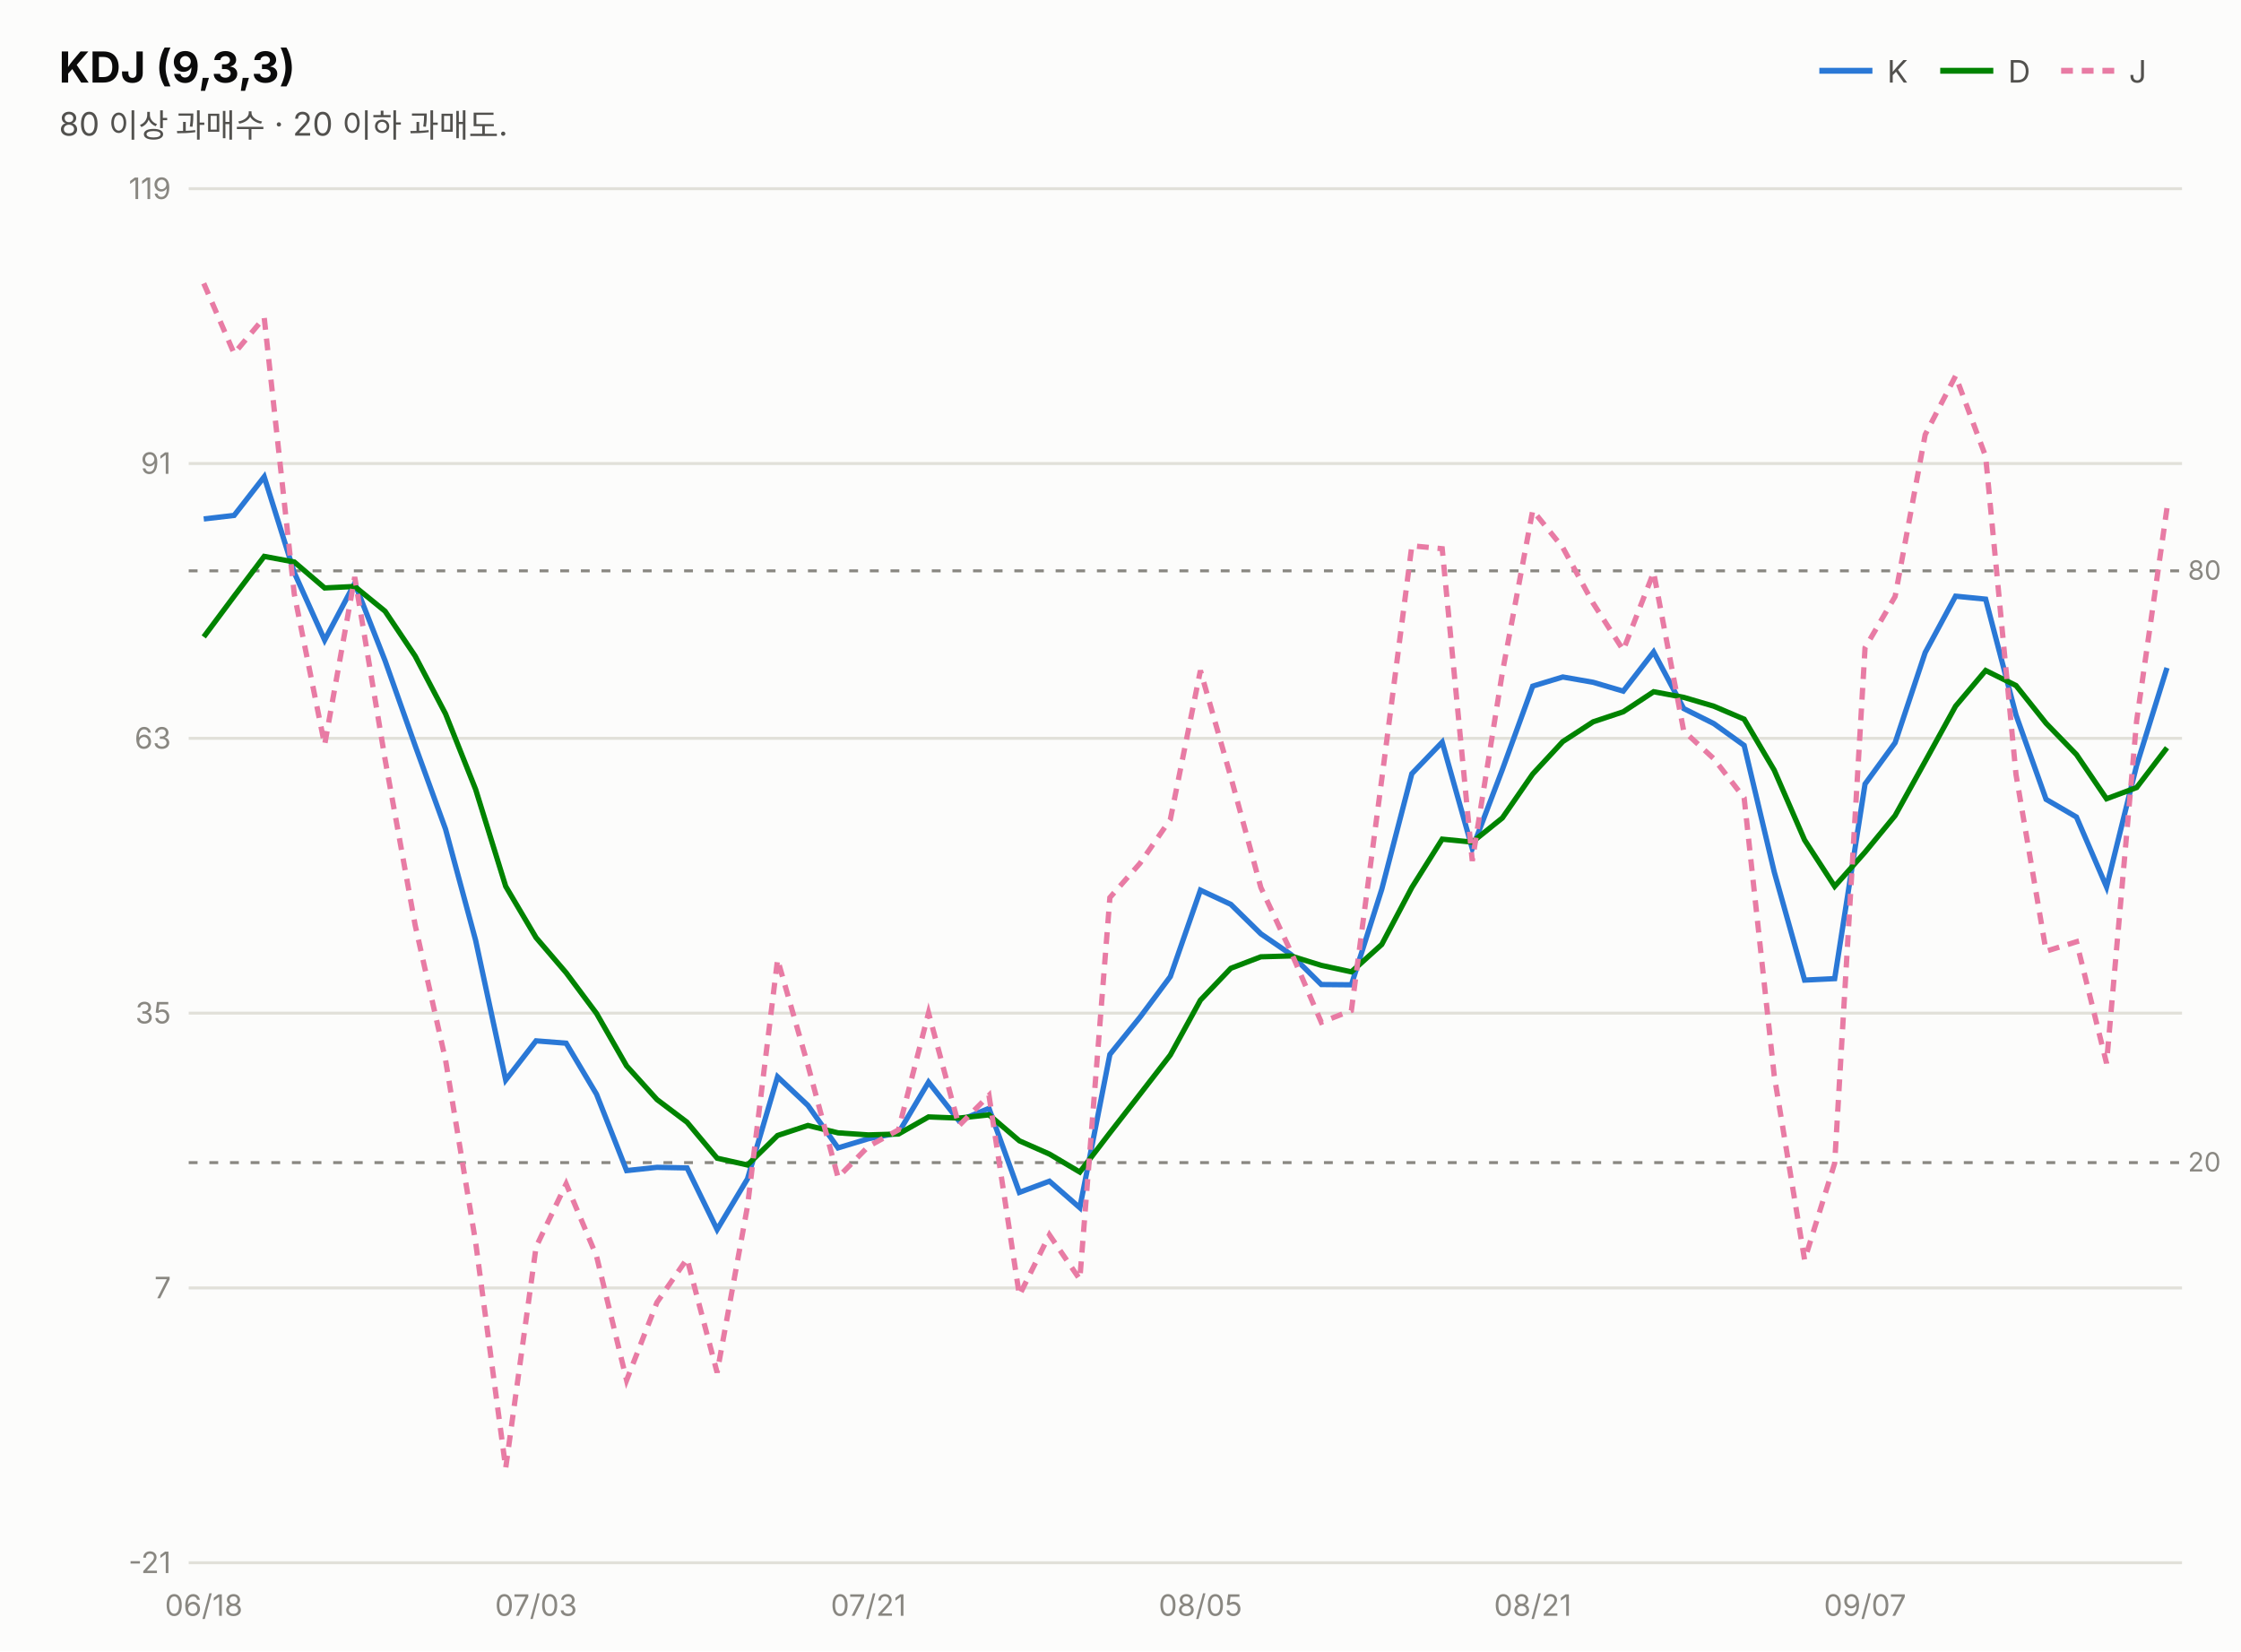
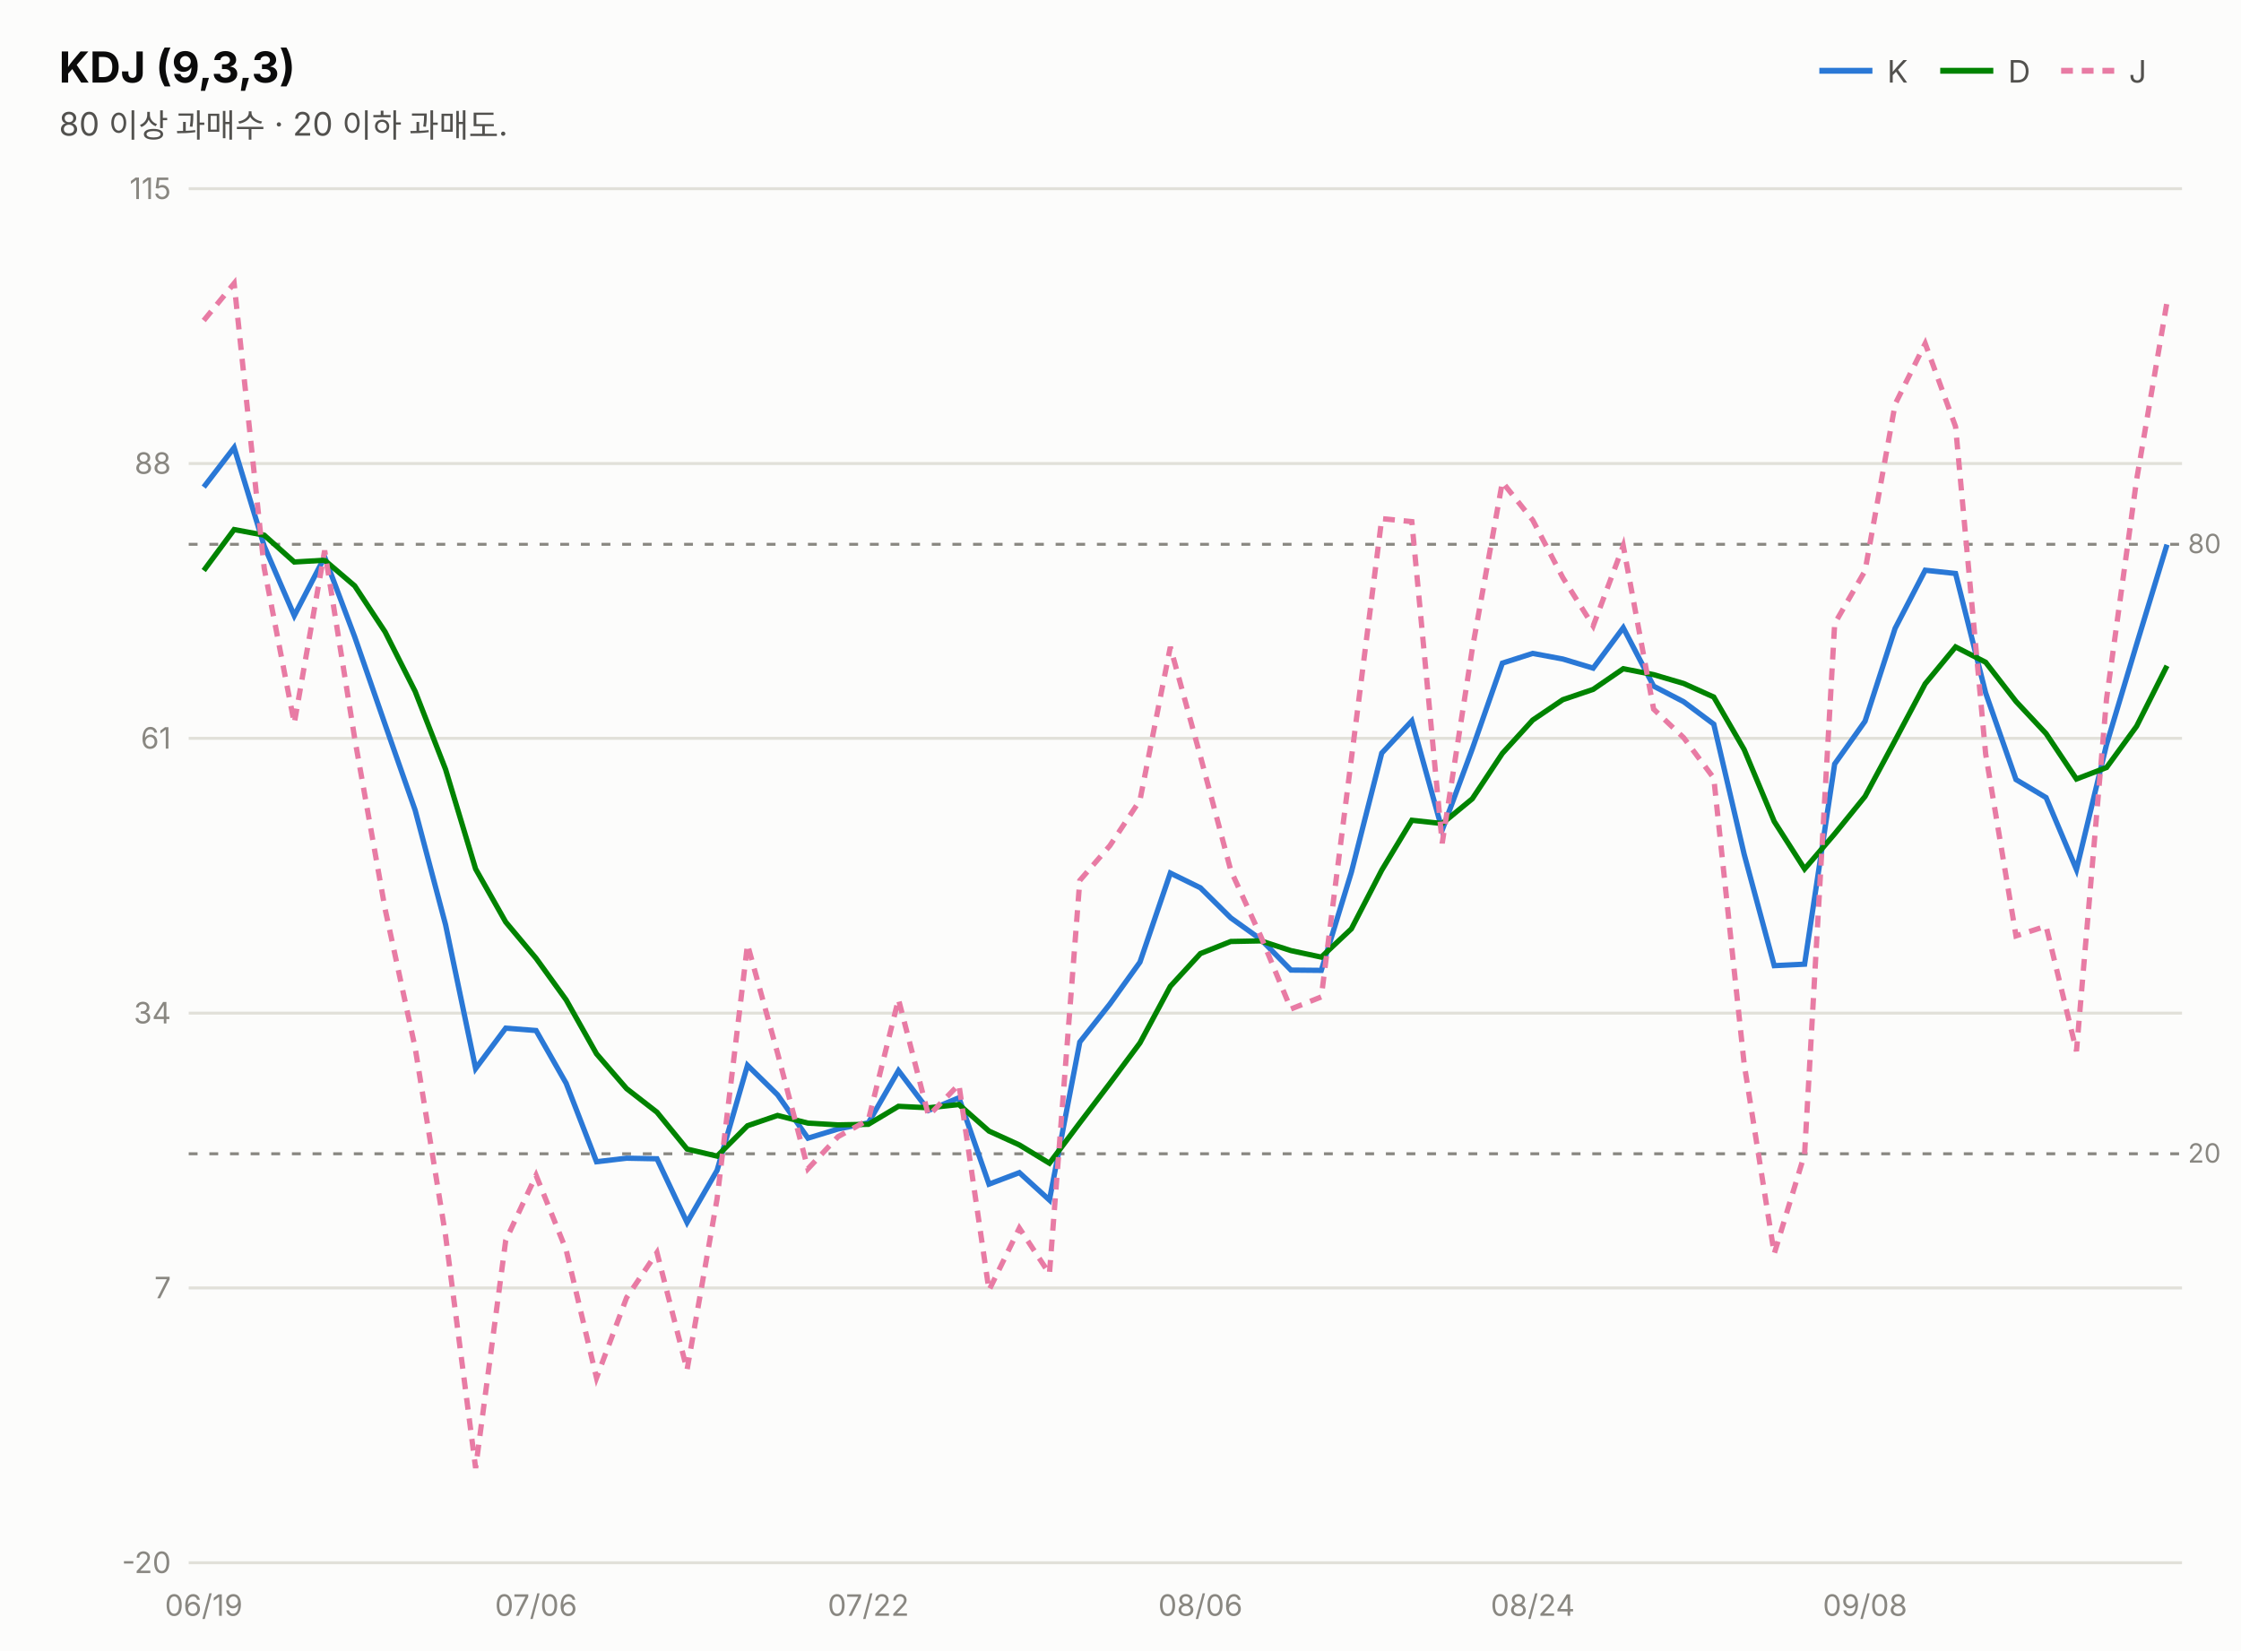
<svg xmlns="http://www.w3.org/2000/svg" width="760" height="560" viewBox="0 0 760 560" font-family="system-ui,-apple-system,&quot;Segoe UI&quot;,&quot;Malgun Gothic&quot;,&quot;Apple SD Gothic Neo&quot;,sans-serif">
  <rect width="760" height="560" fill="#fcfcfb" />
  <text x="20" y="28" font-size="14.5" font-weight="700" fill="#0b0b0b">KDJ (9,3,3)</text>
  <text x="20" y="46" font-size="11" fill="#52514e">80 이상 과매수 · 20 이하 과매도.</text>
  <line x1="617" y1="24" x2="635" y2="24" stroke="#2a78d6" stroke-width="2" />
  <text x="640" y="28" font-size="10.5" fill="#52514e">K</text>
  <line x1="658" y1="24" x2="676" y2="24" stroke="#008300" stroke-width="2" />
  <text x="681" y="28" font-size="10.5" fill="#52514e">D</text>
  <line x1="699" y1="24" x2="717" y2="24" stroke="#e87ba4" stroke-width="2" stroke-dasharray="4 3" />
  <text x="722" y="28" font-size="10.5" fill="#52514e">J</text>
  <line x1="64" y1="530.0" x2="740" y2="530.0" stroke="#e1e0d9" stroke-width="1" />
-   <text x="58" y="533.5" font-size="10" fill="#898781" text-anchor="end" style="font-variant-numeric:tabular-nums">-21</text>
+   <text x="58" y="533.5" font-size="10" fill="#898781" text-anchor="end" style="font-variant-numeric:tabular-nums">-20</text>
  <line x1="64" y1="436.8" x2="740" y2="436.8" stroke="#e1e0d9" stroke-width="1" />
  <text x="58" y="440.3" font-size="10" fill="#898781" text-anchor="end" style="font-variant-numeric:tabular-nums">7</text>
  <line x1="64" y1="343.6" x2="740" y2="343.6" stroke="#e1e0d9" stroke-width="1" />
-   <text x="58" y="347.1" font-size="10" fill="#898781" text-anchor="end" style="font-variant-numeric:tabular-nums">35</text>
+   <text x="58" y="347.1" font-size="10" fill="#898781" text-anchor="end" style="font-variant-numeric:tabular-nums">34</text>
  <line x1="64" y1="250.4" x2="740" y2="250.4" stroke="#e1e0d9" stroke-width="1" />
-   <text x="58" y="253.9" font-size="10" fill="#898781" text-anchor="end" style="font-variant-numeric:tabular-nums">63</text>
+   <text x="58" y="253.9" font-size="10" fill="#898781" text-anchor="end" style="font-variant-numeric:tabular-nums">61</text>
  <line x1="64" y1="157.2" x2="740" y2="157.2" stroke="#e1e0d9" stroke-width="1" />
-   <text x="58" y="160.7" font-size="10" fill="#898781" text-anchor="end" style="font-variant-numeric:tabular-nums">91</text>
+   <text x="58" y="160.7" font-size="10" fill="#898781" text-anchor="end" style="font-variant-numeric:tabular-nums">88</text>
  <line x1="64" y1="64.0" x2="740" y2="64.0" stroke="#e1e0d9" stroke-width="1" />
-   <text x="58" y="67.5" font-size="10" fill="#898781" text-anchor="end" style="font-variant-numeric:tabular-nums">119</text>
-   <line x1="64" y1="193.6" x2="740" y2="193.6" stroke="#898781" stroke-width="1" stroke-dasharray="3 4" />
-   <text x="742" y="196.6" font-size="9" fill="#898781">80</text>
-   <line x1="64" y1="394.3" x2="740" y2="394.3" stroke="#898781" stroke-width="1" stroke-dasharray="3 4" />
-   <text x="742" y="397.3" font-size="9" fill="#898781">20</text>
-   <path d="M69.1,176.0 L79.4,174.8 L89.6,161.7 L99.8,194.2 L110.1,217.1 L120.3,197.8 L130.6,224.1 L140.8,252.9 L151.1,281.2 L161.3,318.9 L171.5,366.3 L181.8,353.0 L192.0,353.8 L202.3,371.1 L212.5,397.0 L222.8,395.9 L233.0,396.1 L243.2,417.0 L253.5,399.8 L263.7,365.2 L274.0,374.9 L284.2,389.3 L294.5,386.2 L304.7,384.2 L314.9,367.0 L325.2,380.1 L335.4,375.9 L345.7,404.4 L355.9,400.6 L366.2,409.6 L376.4,357.6 L386.6,345.0 L396.9,331.2 L407.1,301.9 L417.4,306.7 L427.6,316.7 L437.8,323.7 L448.1,333.9 L458.3,334.0 L468.6,301.6 L478.8,262.4 L489.1,251.7 L499.3,287.8 L509.5,261.0 L519.8,232.7 L530.0,229.6 L540.3,231.4 L550.5,234.4 L560.8,221.1 L571.0,240.3 L581.2,245.4 L591.5,252.8 L601.7,295.7 L612.0,332.4 L622.2,331.9 L632.5,265.9 L642.7,251.9 L652.9,221.3 L663.2,202.2 L673.4,203.2 L683.7,242.5 L693.9,271.1 L704.2,277.1 L714.4,300.8 L724.6,259.6 L734.9,226.5" fill="none" stroke="#2a78d6" stroke-width="1.8" />
-   <path d="M69.1,216.0 L79.4,202.2 L89.6,188.7 L99.8,190.6 L110.1,199.4 L120.3,198.9 L130.6,207.3 L140.8,222.5 L151.1,242.1 L161.3,267.7 L171.5,300.6 L181.8,318.0 L192.0,329.9 L202.3,343.7 L212.5,361.5 L222.8,372.9 L233.0,380.6 L243.2,392.8 L253.5,395.1 L263.7,385.1 L274.0,381.7 L284.2,384.2 L294.5,384.9 L304.7,384.6 L314.9,378.8 L325.2,379.2 L335.4,378.1 L345.7,386.9 L355.9,391.4 L366.2,397.5 L376.4,384.2 L386.6,371.1 L396.9,357.8 L407.1,339.2 L417.4,328.4 L427.6,324.5 L437.8,324.2 L448.1,327.4 L458.3,329.6 L468.6,320.3 L478.8,301.0 L489.1,284.6 L499.3,285.6 L509.5,277.4 L519.8,262.5 L530.0,251.5 L540.3,244.8 L550.5,241.4 L560.8,234.6 L571.0,236.5 L581.2,239.5 L591.5,243.9 L601.7,261.2 L612.0,284.9 L622.2,300.6 L632.5,289.0 L642.7,276.6 L652.9,258.2 L663.2,239.5 L673.4,227.4 L683.7,232.5 L693.9,245.3 L704.2,255.9 L714.4,270.9 L724.6,267.1 L734.9,253.6" fill="none" stroke="#008300" stroke-width="1.8" />
-   <path d="M69.1,96.1 L79.4,119.9 L89.6,107.7 L99.8,201.5 L110.1,252.6 L120.3,195.7 L130.6,257.6 L140.8,313.8 L151.1,359.5 L161.3,421.3 L171.5,497.9 L181.8,422.9 L192.0,401.5 L202.3,426.0 L212.5,468.1 L222.8,441.7 L233.0,426.9 L243.2,465.5 L253.5,409.1 L263.7,325.4 L274.0,361.3 L284.2,399.3 L294.5,388.8 L304.7,383.2 L314.9,343.5 L325.2,381.8 L335.4,371.5 L345.7,439.3 L355.9,418.8 L366.2,433.9 L376.4,304.4 L386.6,292.8 L396.9,277.9 L407.1,227.4 L417.4,263.5 L427.6,301.0 L437.8,322.8 L448.1,346.7 L458.3,342.7 L468.6,264.3 L478.8,185.1 L489.1,186.1 L499.3,292.0 L509.5,228.1 L519.8,173.1 L530.0,185.7 L540.3,204.6 L550.5,220.5 L560.8,194.1 L571.0,247.9 L581.2,257.3 L591.5,270.6 L601.7,364.8 L612.0,427.3 L622.2,394.5 L632.5,219.7 L642.7,202.3 L652.9,147.4 L663.2,127.5 L673.4,154.8 L683.7,262.7 L693.9,322.6 L704.2,319.4 L714.4,360.6 L724.6,244.5 L734.9,172.3" fill="none" stroke="#e87ba4" stroke-width="1.8" stroke-dasharray="4 3" />
-   <text x="69.1" y="548" font-size="10" fill="#898781" text-anchor="middle">06/18</text>
-   <text x="181.8" y="548" font-size="10" fill="#898781" text-anchor="middle">07/03</text>
-   <text x="294.5" y="548" font-size="10" fill="#898781" text-anchor="middle">07/21</text>
-   <text x="407.1" y="548" font-size="10" fill="#898781" text-anchor="middle">08/05</text>
-   <text x="519.8" y="548" font-size="10" fill="#898781" text-anchor="middle">08/21</text>
-   <text x="632.5" y="548" font-size="10" fill="#898781" text-anchor="middle">09/07</text>
+   <text x="58" y="67.5" font-size="10" fill="#898781" text-anchor="end" style="font-variant-numeric:tabular-nums">115</text>
+   <line x1="64" y1="184.6" x2="740" y2="184.6" stroke="#898781" stroke-width="1" stroke-dasharray="3 4" />
+   <text x="742" y="187.6" font-size="9" fill="#898781">80</text>
+   <line x1="64" y1="391.3" x2="740" y2="391.3" stroke="#898781" stroke-width="1" stroke-dasharray="3 4" />
+   <text x="742" y="394.3" font-size="9" fill="#898781">20</text>
+   <path d="M69.1,165.2 L79.4,151.8 L89.6,185.2 L99.8,208.8 L110.1,188.9 L120.3,216.0 L130.6,245.7 L140.8,274.8 L151.1,313.6 L161.3,362.4 L171.5,348.7 L181.8,349.5 L192.0,367.4 L202.3,394.0 L212.5,392.8 L222.8,393.0 L233.0,414.6 L243.2,396.9 L253.5,361.3 L263.7,371.3 L274.0,386.0 L284.2,382.9 L294.5,380.8 L304.7,363.1 L314.9,376.6 L325.2,372.3 L335.4,401.6 L345.7,397.7 L355.9,407.0 L366.2,353.4 L376.4,340.5 L386.6,326.3 L396.9,296.1 L407.1,301.1 L417.4,311.3 L427.6,318.6 L437.8,329.0 L448.1,329.1 L458.3,295.8 L468.6,255.4 L478.8,244.5 L489.1,281.5 L499.3,254.0 L509.5,224.9 L519.8,221.6 L530.0,223.5 L540.3,226.6 L550.5,212.9 L560.8,232.7 L571.0,238.0 L581.2,245.6 L591.5,289.7 L601.7,327.5 L612.0,327.0 L622.2,259.1 L632.5,244.6 L642.7,213.1 L652.9,193.4 L663.2,194.5 L673.4,235.0 L683.7,264.4 L693.9,270.5 L704.2,294.9 L714.4,252.5 L724.6,218.5 L734.9,184.7" fill="none" stroke="#2a78d6" stroke-width="1.8" />
+   <path d="M69.1,193.5 L79.4,179.6 L89.6,181.5 L99.8,190.6 L110.1,190.0 L120.3,198.7 L130.6,214.3 L140.8,234.5 L151.1,260.9 L161.3,294.7 L171.5,312.7 L181.8,325.0 L192.0,339.1 L202.3,357.4 L212.5,369.2 L222.8,377.2 L233.0,389.7 L243.2,392.1 L253.5,381.8 L263.7,378.3 L274.0,380.9 L284.2,381.5 L294.5,381.3 L304.7,375.2 L314.9,375.7 L325.2,374.6 L335.4,383.6 L345.7,388.3 L355.9,394.5 L366.2,380.8 L376.4,367.4 L386.6,353.7 L396.9,334.5 L407.1,323.4 L417.4,319.3 L427.6,319.1 L437.8,322.4 L448.1,324.6 L458.3,315.0 L468.6,295.1 L478.8,278.2 L489.1,279.3 L499.3,270.9 L509.5,255.5 L519.8,244.2 L530.0,237.3 L540.3,233.8 L550.5,226.8 L560.8,228.8 L571.0,231.8 L581.2,236.4 L591.5,254.2 L601.7,278.6 L612.0,294.7 L622.2,282.8 L632.5,270.1 L642.7,251.1 L652.9,231.9 L663.2,219.4 L673.4,224.6 L683.7,237.9 L693.9,248.8 L704.2,264.2 L714.4,260.3 L724.6,246.3 L734.9,225.8" fill="none" stroke="#008300" stroke-width="1.8" />
+   <path d="M69.1,108.7 L79.4,96.1 L89.6,192.7 L99.8,245.3 L110.1,186.7 L120.3,250.5 L130.6,308.3 L140.8,355.4 L151.1,419.0 L161.3,497.9 L171.5,420.7 L181.8,398.6 L192.0,423.9 L202.3,467.3 L212.5,440.1 L222.8,424.8 L233.0,464.6 L243.2,406.5 L253.5,320.3 L263.7,357.2 L274.0,396.4 L284.2,385.5 L294.5,379.8 L304.7,338.9 L314.9,378.4 L325.2,367.8 L335.4,437.6 L345.7,416.5 L355.9,432.0 L366.2,298.6 L376.4,286.8 L386.6,271.4 L396.9,219.4 L407.1,256.5 L417.4,295.2 L427.6,317.6 L437.8,342.2 L448.1,338.1 L458.3,257.3 L468.6,175.9 L478.8,176.9 L489.1,286.0 L499.3,220.1 L509.5,163.5 L519.8,176.4 L530.0,195.9 L540.3,212.3 L550.5,185.1 L560.8,240.5 L571.0,250.2 L581.2,263.9 L591.5,360.8 L601.7,425.2 L612.0,391.4 L622.2,211.5 L632.5,193.6 L642.7,137.1 L652.9,116.5 L663.2,144.7 L673.4,255.7 L683.7,317.4 L693.9,314.1 L704.2,356.5 L714.4,237.0 L724.6,162.7 L734.9,102.5" fill="none" stroke="#e87ba4" stroke-width="1.8" stroke-dasharray="4 3" />
+   <text x="69.1" y="548" font-size="10" fill="#898781" text-anchor="middle">06/19</text>
+   <text x="181.8" y="548" font-size="10" fill="#898781" text-anchor="middle">07/06</text>
+   <text x="294.5" y="548" font-size="10" fill="#898781" text-anchor="middle">07/22</text>
+   <text x="407.1" y="548" font-size="10" fill="#898781" text-anchor="middle">08/06</text>
+   <text x="519.8" y="548" font-size="10" fill="#898781" text-anchor="middle">08/24</text>
+   <text x="632.5" y="548" font-size="10" fill="#898781" text-anchor="middle">09/08</text>
</svg>
